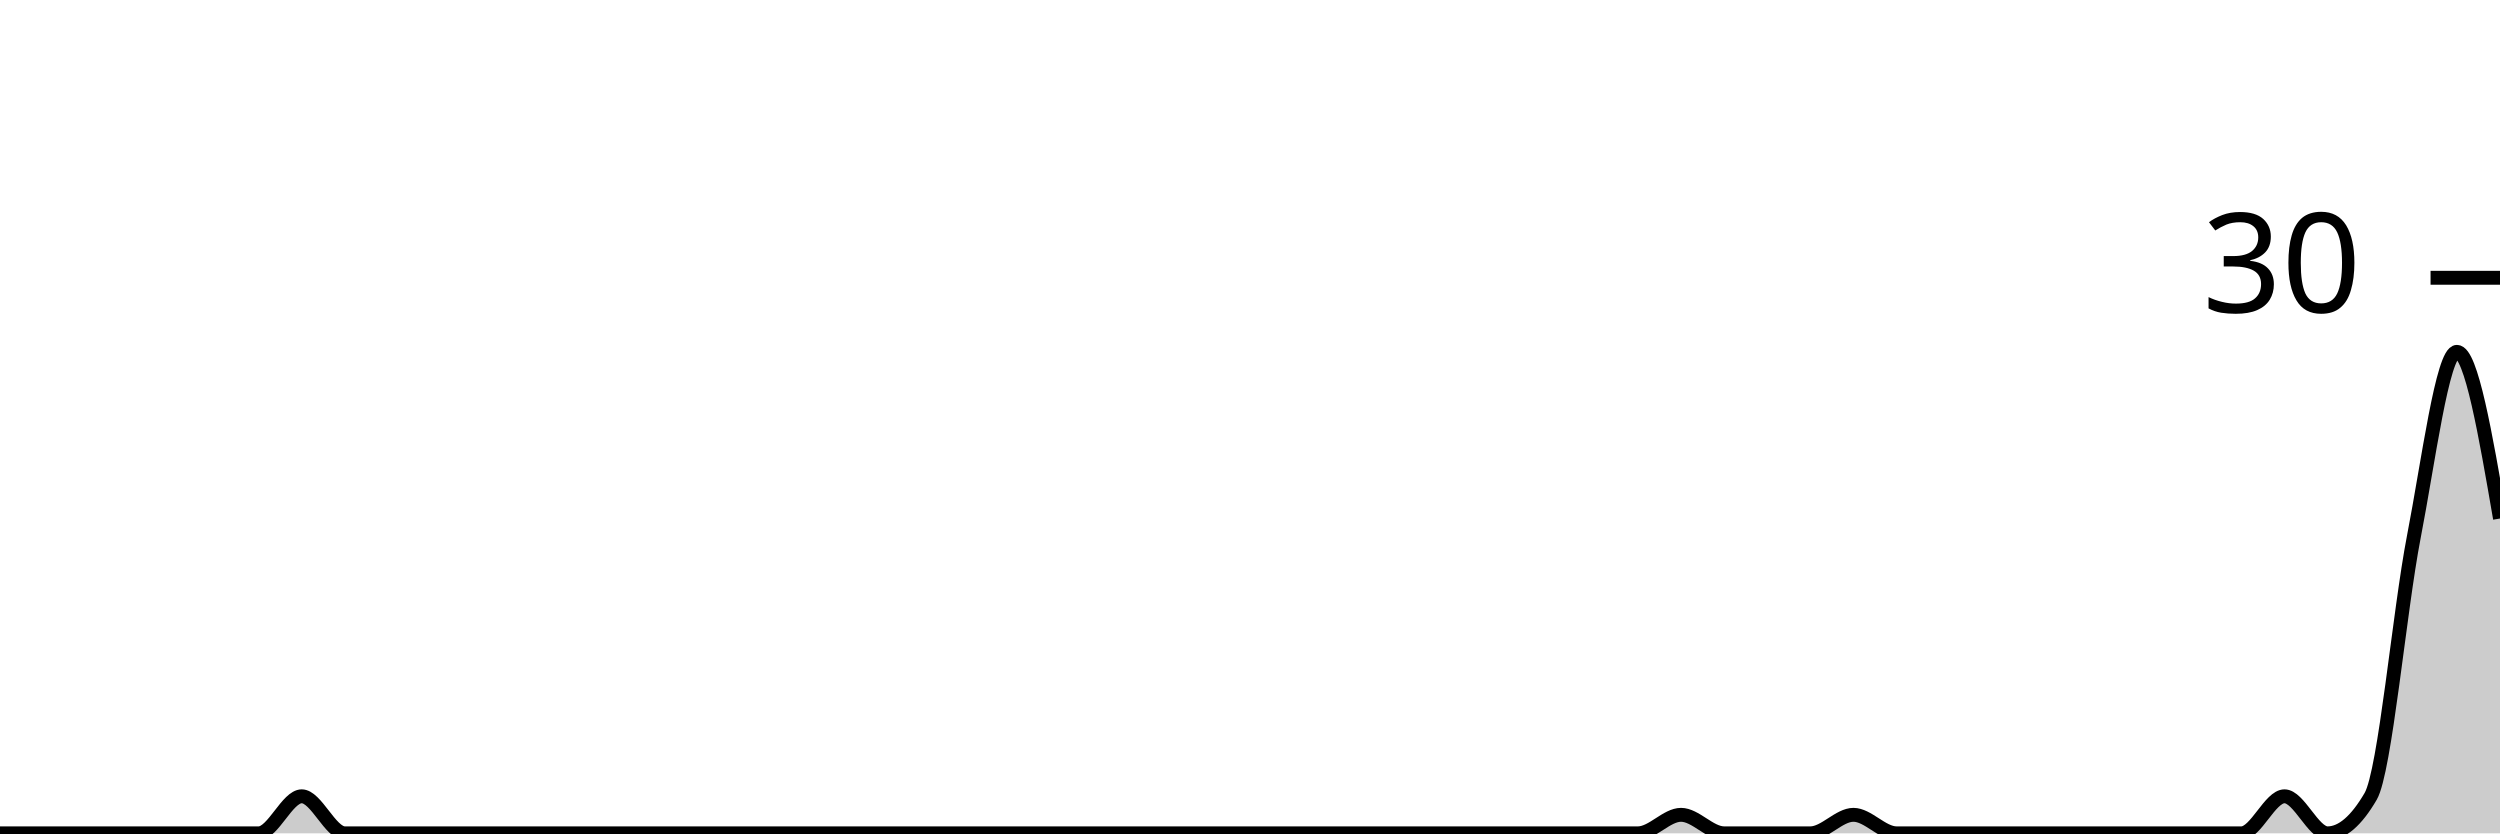
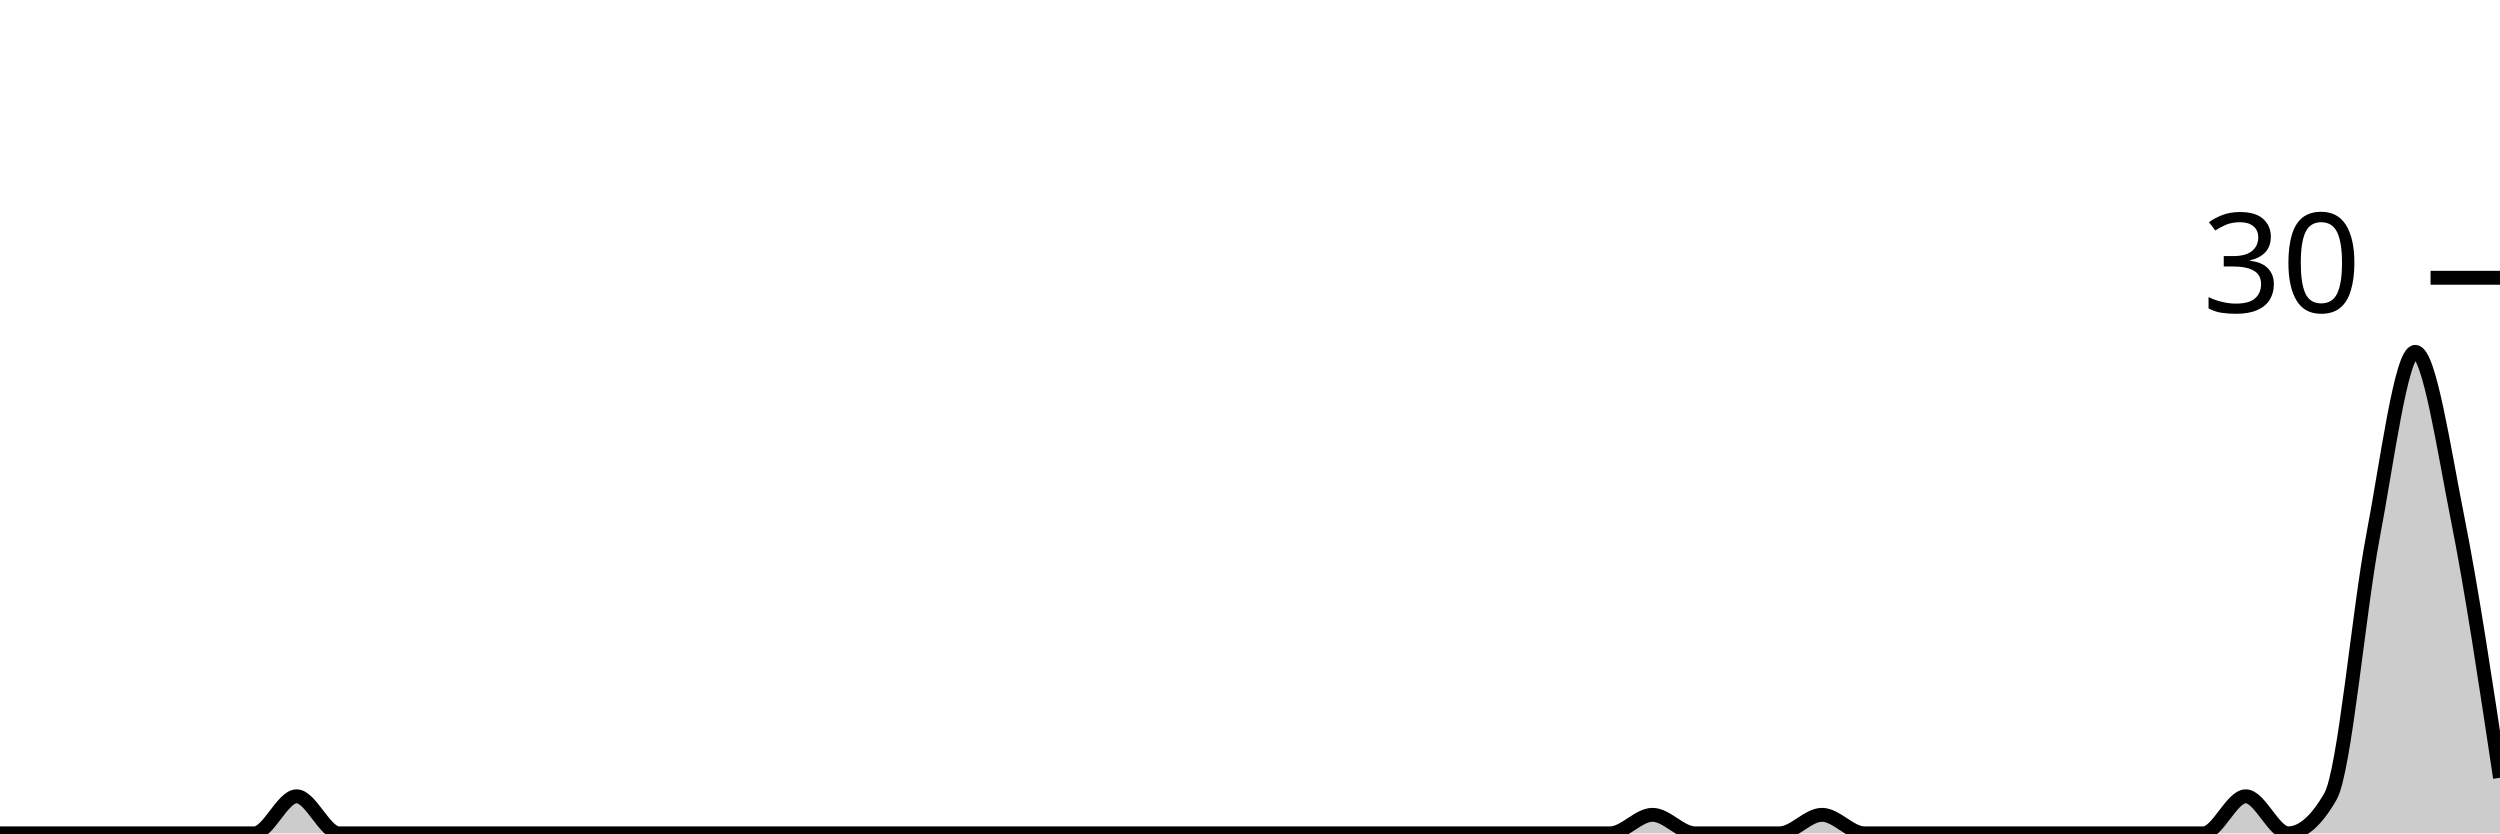
<svg xmlns="http://www.w3.org/2000/svg" viewBox="0 0 180 60">
  <g transform="translate(0,20)">
-     <path class="area" fill="rgba(0, 0, 0, 0.2)" d="M0,40C1.034,40,2.069,40,3.103,40C4.138,40,5.172,40,6.207,40C7.241,40,8.276,40,9.31,40C10.345,40,11.379,40,12.414,40C13.448,40,14.483,40,15.517,40C16.552,40,17.586,40,18.621,40C19.655,40,20.69,37.333,21.724,37.333C22.759,37.333,23.793,40,24.828,40C25.862,40,26.897,40,27.931,40C28.966,40,30,40,31.034,40C32.069,40,33.103,40,34.138,40C35.172,40,36.207,40,37.241,40C38.276,40,39.31,40,40.345,40C41.379,40,42.414,40,43.448,40C44.483,40,45.517,40,46.552,40C47.586,40,48.621,40,49.655,40C50.69,40,51.724,40,52.759,40C53.793,40,54.828,40,55.862,40C56.897,40,57.931,40,58.966,40C60,40,61.034,40,62.069,40C63.103,40,64.138,40,65.172,40C66.207,40,67.241,40,68.276,40C69.31,40,70.345,40,71.379,40C72.414,40,73.448,40,74.483,40C75.517,40,76.552,40,77.586,40C78.621,40,79.655,40,80.69,40C81.724,40,82.759,40,83.793,40C84.828,40,85.862,40,86.897,40C87.931,40,88.966,40,90,40C91.034,40,92.069,40,93.103,40C94.138,40,95.172,40,96.207,40C97.241,40,98.276,40,99.31,40C100.345,40,101.379,40,102.414,40C103.448,40,104.483,40,105.517,40C106.552,40,107.586,40,108.621,40C109.655,40,110.69,40,111.724,40C112.759,40,113.793,40,114.828,40C115.862,40,116.897,40,117.931,40C118.966,40,120,38.667,121.034,38.667C122.069,38.667,123.103,40,124.138,40C125.172,40,126.207,40,127.241,40C128.276,40,129.31,40,130.345,40C131.379,40,132.414,38.667,133.448,38.667C134.483,38.667,135.517,40,136.552,40C137.586,40,138.621,40,139.655,40C140.69,40,141.724,40,142.759,40C143.793,40,144.828,40,145.862,40C146.897,40,147.931,40,148.966,40C150,40,151.034,40,152.069,40C153.103,40,154.138,40,155.172,40C156.207,40,157.241,40,158.276,40C159.31,40,160.345,40,161.379,40C162.414,40,163.448,37.333,164.483,37.333C165.517,37.333,166.552,40,167.586,40C168.621,40,169.655,39.111,170.69,37.333C171.724,35.556,172.759,24,173.793,18.667C174.828,13.333,175.862,5.333,176.897,5.333C177.931,5.333,178.966,11.333,180,17.333L180,40C178.966,40,177.931,40,176.897,40C175.862,40,174.828,40,173.793,40C172.759,40,171.724,40,170.69,40C169.655,40,168.621,40,167.586,40C166.552,40,165.517,40,164.483,40C163.448,40,162.414,40,161.379,40C160.345,40,159.31,40,158.276,40C157.241,40,156.207,40,155.172,40C154.138,40,153.103,40,152.069,40C151.034,40,150,40,148.966,40C147.931,40,146.897,40,145.862,40C144.828,40,143.793,40,142.759,40C141.724,40,140.69,40,139.655,40C138.621,40,137.586,40,136.552,40C135.517,40,134.483,40,133.448,40C132.414,40,131.379,40,130.345,40C129.31,40,128.276,40,127.241,40C126.207,40,125.172,40,124.138,40C123.103,40,122.069,40,121.034,40C120,40,118.966,40,117.931,40C116.897,40,115.862,40,114.828,40C113.793,40,112.759,40,111.724,40C110.69,40,109.655,40,108.621,40C107.586,40,106.552,40,105.517,40C104.483,40,103.448,40,102.414,40C101.379,40,100.345,40,99.31,40C98.276,40,97.241,40,96.207,40C95.172,40,94.138,40,93.103,40C92.069,40,91.034,40,90,40C88.966,40,87.931,40,86.897,40C85.862,40,84.828,40,83.793,40C82.759,40,81.724,40,80.69,40C79.655,40,78.621,40,77.586,40C76.552,40,75.517,40,74.483,40C73.448,40,72.414,40,71.379,40C70.345,40,69.31,40,68.276,40C67.241,40,66.207,40,65.172,40C64.138,40,63.103,40,62.069,40C61.034,40,60,40,58.966,40C57.931,40,56.897,40,55.862,40C54.828,40,53.793,40,52.759,40C51.724,40,50.69,40,49.655,40C48.621,40,47.586,40,46.552,40C45.517,40,44.483,40,43.448,40C42.414,40,41.379,40,40.345,40C39.31,40,38.276,40,37.241,40C36.207,40,35.172,40,34.138,40C33.103,40,32.069,40,31.034,40C30,40,28.966,40,27.931,40C26.897,40,25.862,40,24.828,40C23.793,40,22.759,40,21.724,40C20.69,40,19.655,40,18.621,40C17.586,40,16.552,40,15.517,40C14.483,40,13.448,40,12.414,40C11.379,40,10.345,40,9.31,40C8.276,40,7.241,40,6.207,40C5.172,40,4.138,40,3.103,40C2.069,40,1.034,40,0,40Z" />
-     <path class="line" stroke="black" fill="none" d="M0,40C1.034,40,2.069,40,3.103,40C4.138,40,5.172,40,6.207,40C7.241,40,8.276,40,9.31,40C10.345,40,11.379,40,12.414,40C13.448,40,14.483,40,15.517,40C16.552,40,17.586,40,18.621,40C19.655,40,20.69,37.333,21.724,37.333C22.759,37.333,23.793,40,24.828,40C25.862,40,26.897,40,27.931,40C28.966,40,30,40,31.034,40C32.069,40,33.103,40,34.138,40C35.172,40,36.207,40,37.241,40C38.276,40,39.31,40,40.345,40C41.379,40,42.414,40,43.448,40C44.483,40,45.517,40,46.552,40C47.586,40,48.621,40,49.655,40C50.69,40,51.724,40,52.759,40C53.793,40,54.828,40,55.862,40C56.897,40,57.931,40,58.966,40C60,40,61.034,40,62.069,40C63.103,40,64.138,40,65.172,40C66.207,40,67.241,40,68.276,40C69.31,40,70.345,40,71.379,40C72.414,40,73.448,40,74.483,40C75.517,40,76.552,40,77.586,40C78.621,40,79.655,40,80.69,40C81.724,40,82.759,40,83.793,40C84.828,40,85.862,40,86.897,40C87.931,40,88.966,40,90,40C91.034,40,92.069,40,93.103,40C94.138,40,95.172,40,96.207,40C97.241,40,98.276,40,99.31,40C100.345,40,101.379,40,102.414,40C103.448,40,104.483,40,105.517,40C106.552,40,107.586,40,108.621,40C109.655,40,110.69,40,111.724,40C112.759,40,113.793,40,114.828,40C115.862,40,116.897,40,117.931,40C118.966,40,120,38.667,121.034,38.667C122.069,38.667,123.103,40,124.138,40C125.172,40,126.207,40,127.241,40C128.276,40,129.31,40,130.345,40C131.379,40,132.414,38.667,133.448,38.667C134.483,38.667,135.517,40,136.552,40C137.586,40,138.621,40,139.655,40C140.69,40,141.724,40,142.759,40C143.793,40,144.828,40,145.862,40C146.897,40,147.931,40,148.966,40C150,40,151.034,40,152.069,40C153.103,40,154.138,40,155.172,40C156.207,40,157.241,40,158.276,40C159.31,40,160.345,40,161.379,40C162.414,40,163.448,37.333,164.483,37.333C165.517,37.333,166.552,40,167.586,40C168.621,40,169.655,39.111,170.69,37.333C171.724,35.556,172.759,24,173.793,18.667C174.828,13.333,175.862,5.333,176.897,5.333C177.931,5.333,178.966,11.333,180,17.333" />
+     <path class="area" fill="rgba(0, 0, 0, 0.2)" d="M0,40C1.017,40,2.034,40,3.051,40C4.068,40,5.085,40,6.102,40C7.119,40,8.136,40,9.153,40C10.169,40,11.186,40,12.203,40C13.22,40,14.237,40,15.254,40C16.271,40,17.288,40,18.305,40C19.322,40,20.339,37.333,21.356,37.333C22.373,37.333,23.39,40,24.407,40C25.424,40,26.441,40,27.458,40C28.475,40,29.492,40,30.508,40C31.525,40,32.542,40,33.559,40C34.576,40,35.593,40,36.61,40C37.627,40,38.644,40,39.661,40C40.678,40,41.695,40,42.712,40C43.729,40,44.746,40,45.763,40C46.78,40,47.797,40,48.814,40C49.831,40,50.847,40,51.864,40C52.881,40,53.898,40,54.915,40C55.932,40,56.949,40,57.966,40C58.983,40,60,40,61.017,40C62.034,40,63.051,40,64.068,40C65.085,40,66.102,40,67.119,40C68.136,40,69.153,40,70.169,40C71.186,40,72.203,40,73.22,40C74.237,40,75.254,40,76.271,40C77.288,40,78.305,40,79.322,40C80.339,40,81.356,40,82.373,40C83.39,40,84.407,40,85.424,40C86.441,40,87.458,40,88.475,40C89.492,40,90.508,40,91.525,40C92.542,40,93.559,40,94.576,40C95.593,40,96.61,40,97.627,40C98.644,40,99.661,40,100.678,40C101.695,40,102.712,40,103.729,40C104.746,40,105.763,40,106.78,40C107.797,40,108.814,40,109.831,40C110.847,40,111.864,40,112.881,40C113.898,40,114.915,40,115.932,40C116.949,40,117.966,38.667,118.983,38.667C120,38.667,121.017,40,122.034,40C123.051,40,124.068,40,125.085,40C126.102,40,127.119,40,128.136,40C129.153,40,130.169,38.667,131.186,38.667C132.203,38.667,133.22,40,134.237,40C135.254,40,136.271,40,137.288,40C138.305,40,139.322,40,140.339,40C141.356,40,142.373,40,143.39,40C144.407,40,145.424,40,146.441,40C147.458,40,148.475,40,149.492,40C150.508,40,151.525,40,152.542,40C153.559,40,154.576,40,155.593,40C156.61,40,157.627,40,158.644,40C159.661,40,160.678,37.333,161.695,37.333C162.712,37.333,163.729,40,164.746,40C165.763,40,166.78,39.111,167.797,37.333C168.814,35.556,169.831,24,170.847,18.667C171.864,13.333,172.881,5.333,173.898,5.333C174.915,5.333,175.932,12.222,176.949,17.333C177.966,22.444,178.983,29.222,180,36L180,40C178.983,40,177.966,40,176.949,40C175.932,40,174.915,40,173.898,40C172.881,40,171.864,40,170.847,40C169.831,40,168.814,40,167.797,40C166.78,40,165.763,40,164.746,40C163.729,40,162.712,40,161.695,40C160.678,40,159.661,40,158.644,40C157.627,40,156.61,40,155.593,40C154.576,40,153.559,40,152.542,40C151.525,40,150.508,40,149.492,40C148.475,40,147.458,40,146.441,40C145.424,40,144.407,40,143.39,40C142.373,40,141.356,40,140.339,40C139.322,40,138.305,40,137.288,40C136.271,40,135.254,40,134.237,40C133.22,40,132.203,40,131.186,40C130.169,40,129.153,40,128.136,40C127.119,40,126.102,40,125.085,40C124.068,40,123.051,40,122.034,40C121.017,40,120,40,118.983,40C117.966,40,116.949,40,115.932,40C114.915,40,113.898,40,112.881,40C111.864,40,110.847,40,109.831,40C108.814,40,107.797,40,106.78,40C105.763,40,104.746,40,103.729,40C102.712,40,101.695,40,100.678,40C99.661,40,98.644,40,97.627,40C96.61,40,95.593,40,94.576,40C93.559,40,92.542,40,91.525,40C90.508,40,89.492,40,88.475,40C87.458,40,86.441,40,85.424,40C84.407,40,83.39,40,82.373,40C81.356,40,80.339,40,79.322,40C78.305,40,77.288,40,76.271,40C75.254,40,74.237,40,73.22,40C72.203,40,71.186,40,70.169,40C69.153,40,68.136,40,67.119,40C66.102,40,65.085,40,64.068,40C63.051,40,62.034,40,61.017,40C60,40,58.983,40,57.966,40C56.949,40,55.932,40,54.915,40C53.898,40,52.881,40,51.864,40C50.847,40,49.831,40,48.814,40C47.797,40,46.78,40,45.763,40C44.746,40,43.729,40,42.712,40C41.695,40,40.678,40,39.661,40C38.644,40,37.627,40,36.61,40C35.593,40,34.576,40,33.559,40C32.542,40,31.525,40,30.508,40C29.492,40,28.475,40,27.458,40C26.441,40,25.424,40,24.407,40C23.39,40,22.373,40,21.356,40C20.339,40,19.322,40,18.305,40C17.288,40,16.271,40,15.254,40C14.237,40,13.22,40,12.203,40C11.186,40,10.169,40,9.153,40C8.136,40,7.119,40,6.102,40C5.085,40,4.068,40,3.051,40C2.034,40,1.017,40,0,40Z" />
+     <path class="line" stroke="black" fill="none" d="M0,40C1.017,40,2.034,40,3.051,40C4.068,40,5.085,40,6.102,40C7.119,40,8.136,40,9.153,40C10.169,40,11.186,40,12.203,40C13.22,40,14.237,40,15.254,40C16.271,40,17.288,40,18.305,40C19.322,40,20.339,37.333,21.356,37.333C22.373,37.333,23.39,40,24.407,40C25.424,40,26.441,40,27.458,40C28.475,40,29.492,40,30.508,40C31.525,40,32.542,40,33.559,40C34.576,40,35.593,40,36.61,40C37.627,40,38.644,40,39.661,40C40.678,40,41.695,40,42.712,40C43.729,40,44.746,40,45.763,40C46.78,40,47.797,40,48.814,40C49.831,40,50.847,40,51.864,40C52.881,40,53.898,40,54.915,40C55.932,40,56.949,40,57.966,40C58.983,40,60,40,61.017,40C62.034,40,63.051,40,64.068,40C65.085,40,66.102,40,67.119,40C68.136,40,69.153,40,70.169,40C71.186,40,72.203,40,73.22,40C74.237,40,75.254,40,76.271,40C77.288,40,78.305,40,79.322,40C80.339,40,81.356,40,82.373,40C83.39,40,84.407,40,85.424,40C86.441,40,87.458,40,88.475,40C89.492,40,90.508,40,91.525,40C92.542,40,93.559,40,94.576,40C95.593,40,96.61,40,97.627,40C98.644,40,99.661,40,100.678,40C101.695,40,102.712,40,103.729,40C104.746,40,105.763,40,106.78,40C107.797,40,108.814,40,109.831,40C110.847,40,111.864,40,112.881,40C113.898,40,114.915,40,115.932,40C116.949,40,117.966,38.667,118.983,38.667C120,38.667,121.017,40,122.034,40C123.051,40,124.068,40,125.085,40C126.102,40,127.119,40,128.136,40C129.153,40,130.169,38.667,131.186,38.667C132.203,38.667,133.22,40,134.237,40C135.254,40,136.271,40,137.288,40C138.305,40,139.322,40,140.339,40C141.356,40,142.373,40,143.39,40C144.407,40,145.424,40,146.441,40C147.458,40,148.475,40,149.492,40C150.508,40,151.525,40,152.542,40C153.559,40,154.576,40,155.593,40C156.61,40,157.627,40,158.644,40C159.661,40,160.678,37.333,161.695,37.333C162.712,37.333,163.729,40,164.746,40C165.763,40,166.78,39.111,167.797,37.333C168.814,35.556,169.831,24,170.847,18.667C171.864,13.333,172.881,5.333,173.898,5.333C174.915,5.333,175.932,12.222,176.949,17.333C177.966,22.444,178.983,29.222,180,36" />
    <path class="axis-ceiling" stroke-width="1" stroke="black" fill="none" d="M175,0L180,0" />
    <text class="axis-ceiling-label" font-family="sans-serif" text-anchor="end" font-size="10px" x="170" y="2.5">30</text>
  </g>
</svg>
